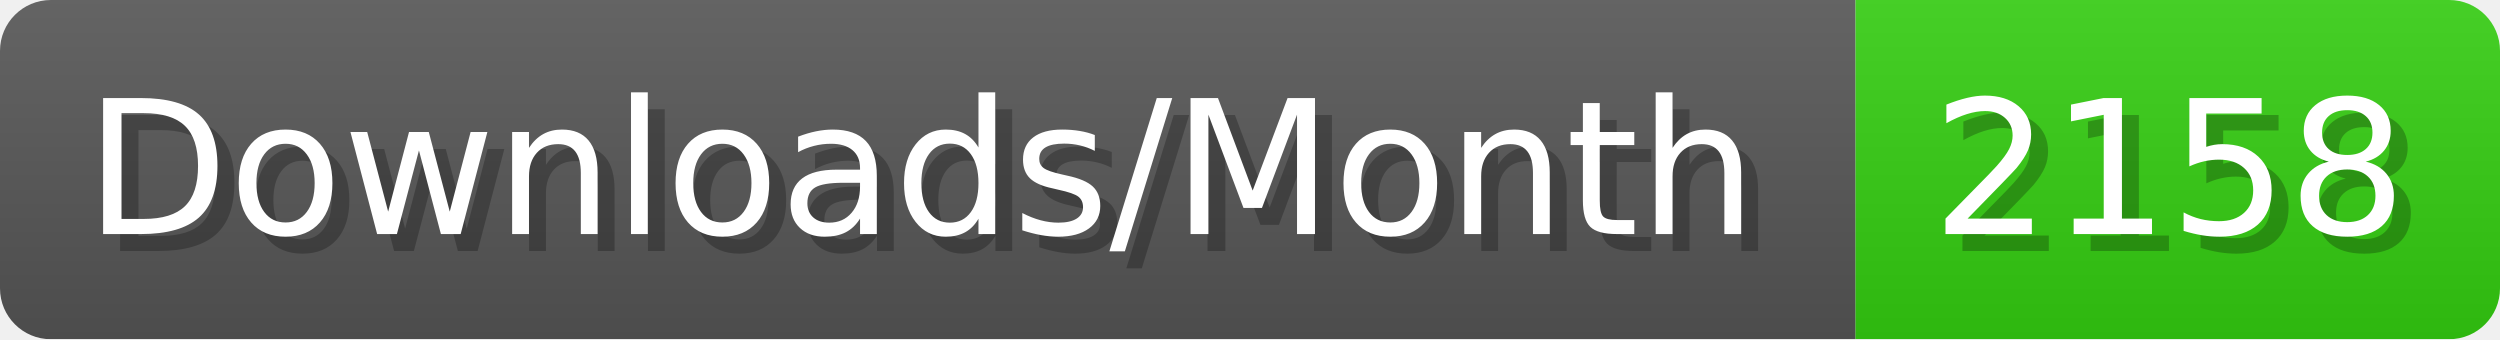
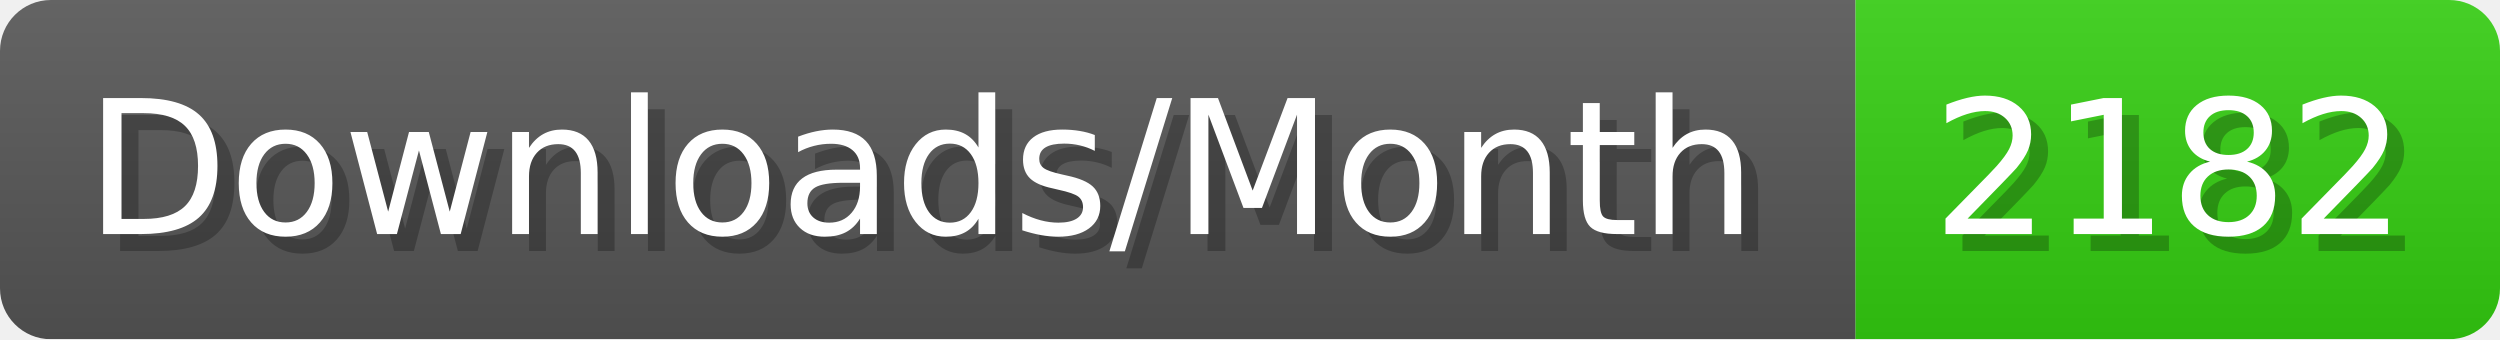
- <svg xmlns="http://www.w3.org/2000/svg" width="147.4" height="20" viewBox="0 0 1474 200" role="img" aria-label="Downloads/Month: 2158">
+ <svg xmlns="http://www.w3.org/2000/svg" width="147.4" height="20" viewBox="0 0 1474 200" role="img" aria-label="Downloads/Month: 2182">
  <linearGradient id="YlXUI" x2="0" y2="100%">
    <stop offset="0" stop-opacity=".1" stop-color="#EEE" />
    <stop offset="1" stop-opacity=".1" />
  </linearGradient>
  <mask id="JHhop">
    <rect width="1474" height="200" rx="30" fill="#FFF" />
  </mask>
  <g mask="url(#JHhop)">
    <rect width="1094" height="200" fill="#555" />
    <rect width="380" height="200" fill="#3C1" x="1094" />
    <rect width="1474" height="200" fill="url(#YlXUI)" />
  </g>
  <g aria-hidden="true" fill="#fff" text-anchor="start" font-family="Verdana,DejaVu Sans,sans-serif" font-size="110">
    <text x="60" y="148" textLength="994" fill="#000" opacity="0.25">Downloads/Month</text>
    <text x="50" y="138" textLength="994">Downloads/Month</text>
-     <text x="1149" y="148" textLength="280" fill="#000" opacity="0.25">2158</text>
-     <text x="1139" y="138" textLength="280">2158</text>
+     <text x="1149" y="148" textLength="280" fill="#000" opacity="0.25">2182</text>
+     <text x="1139" y="138" textLength="280">2182</text>
  </g>
</svg>
